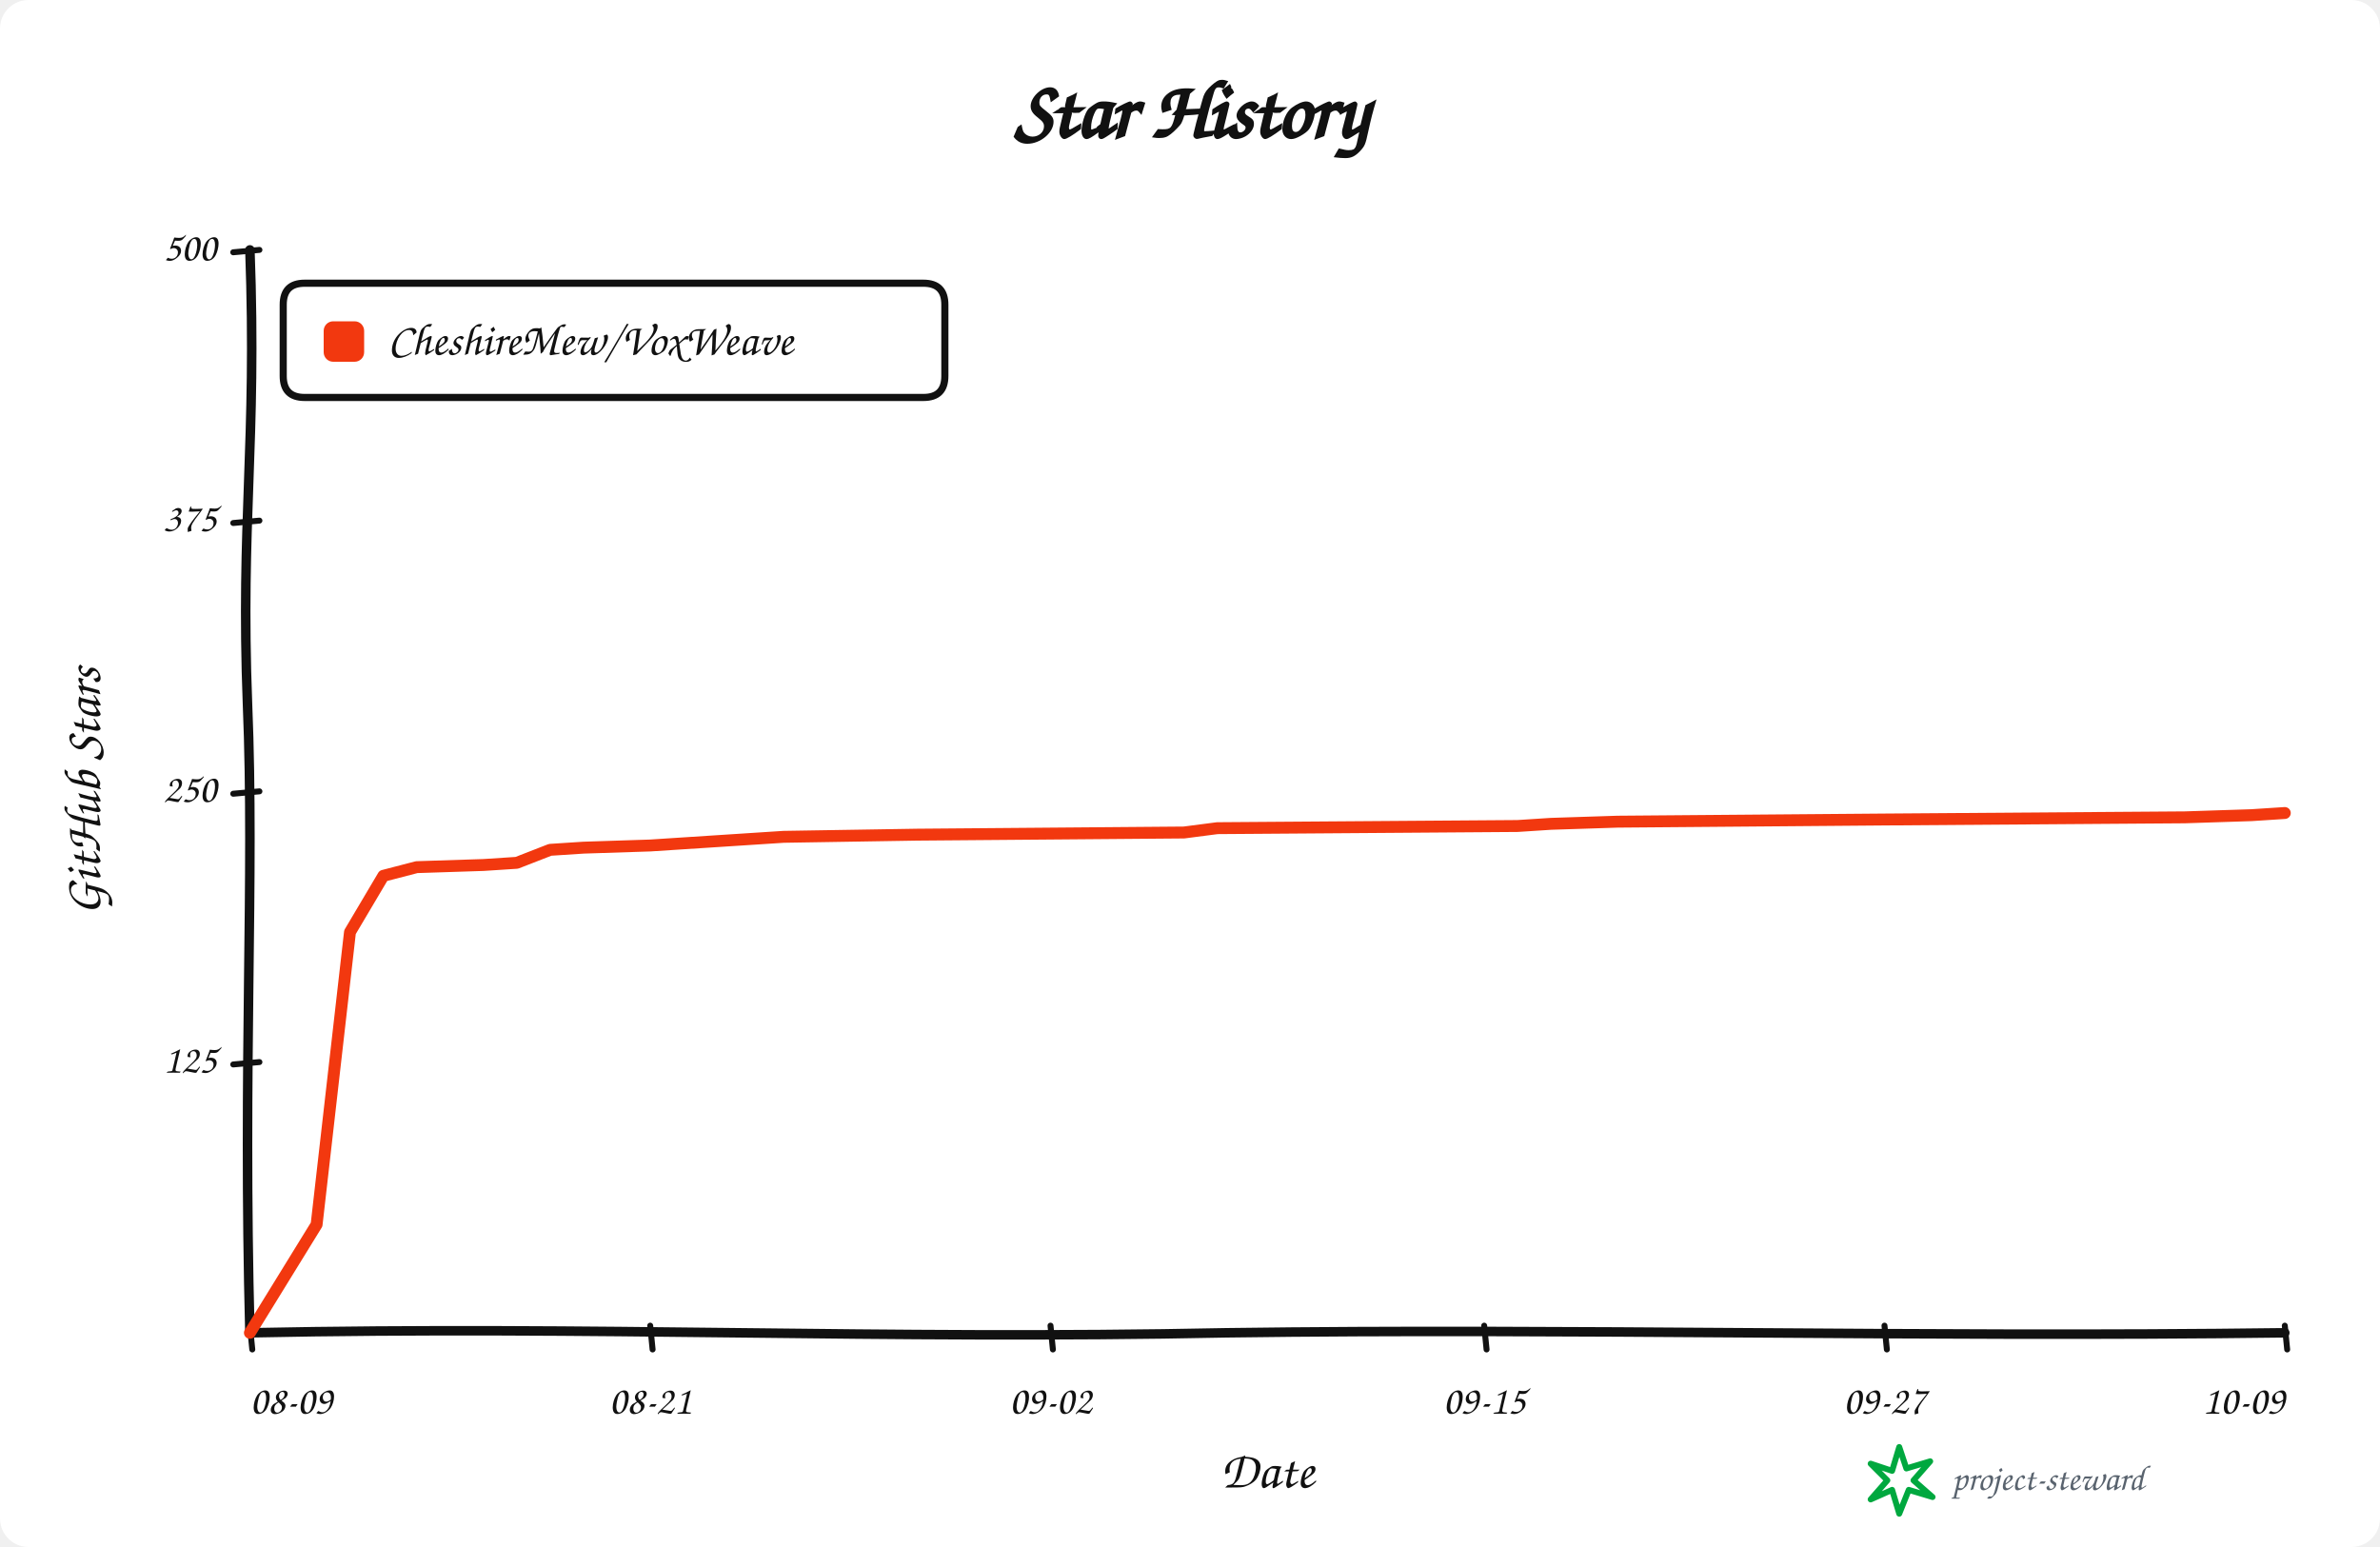
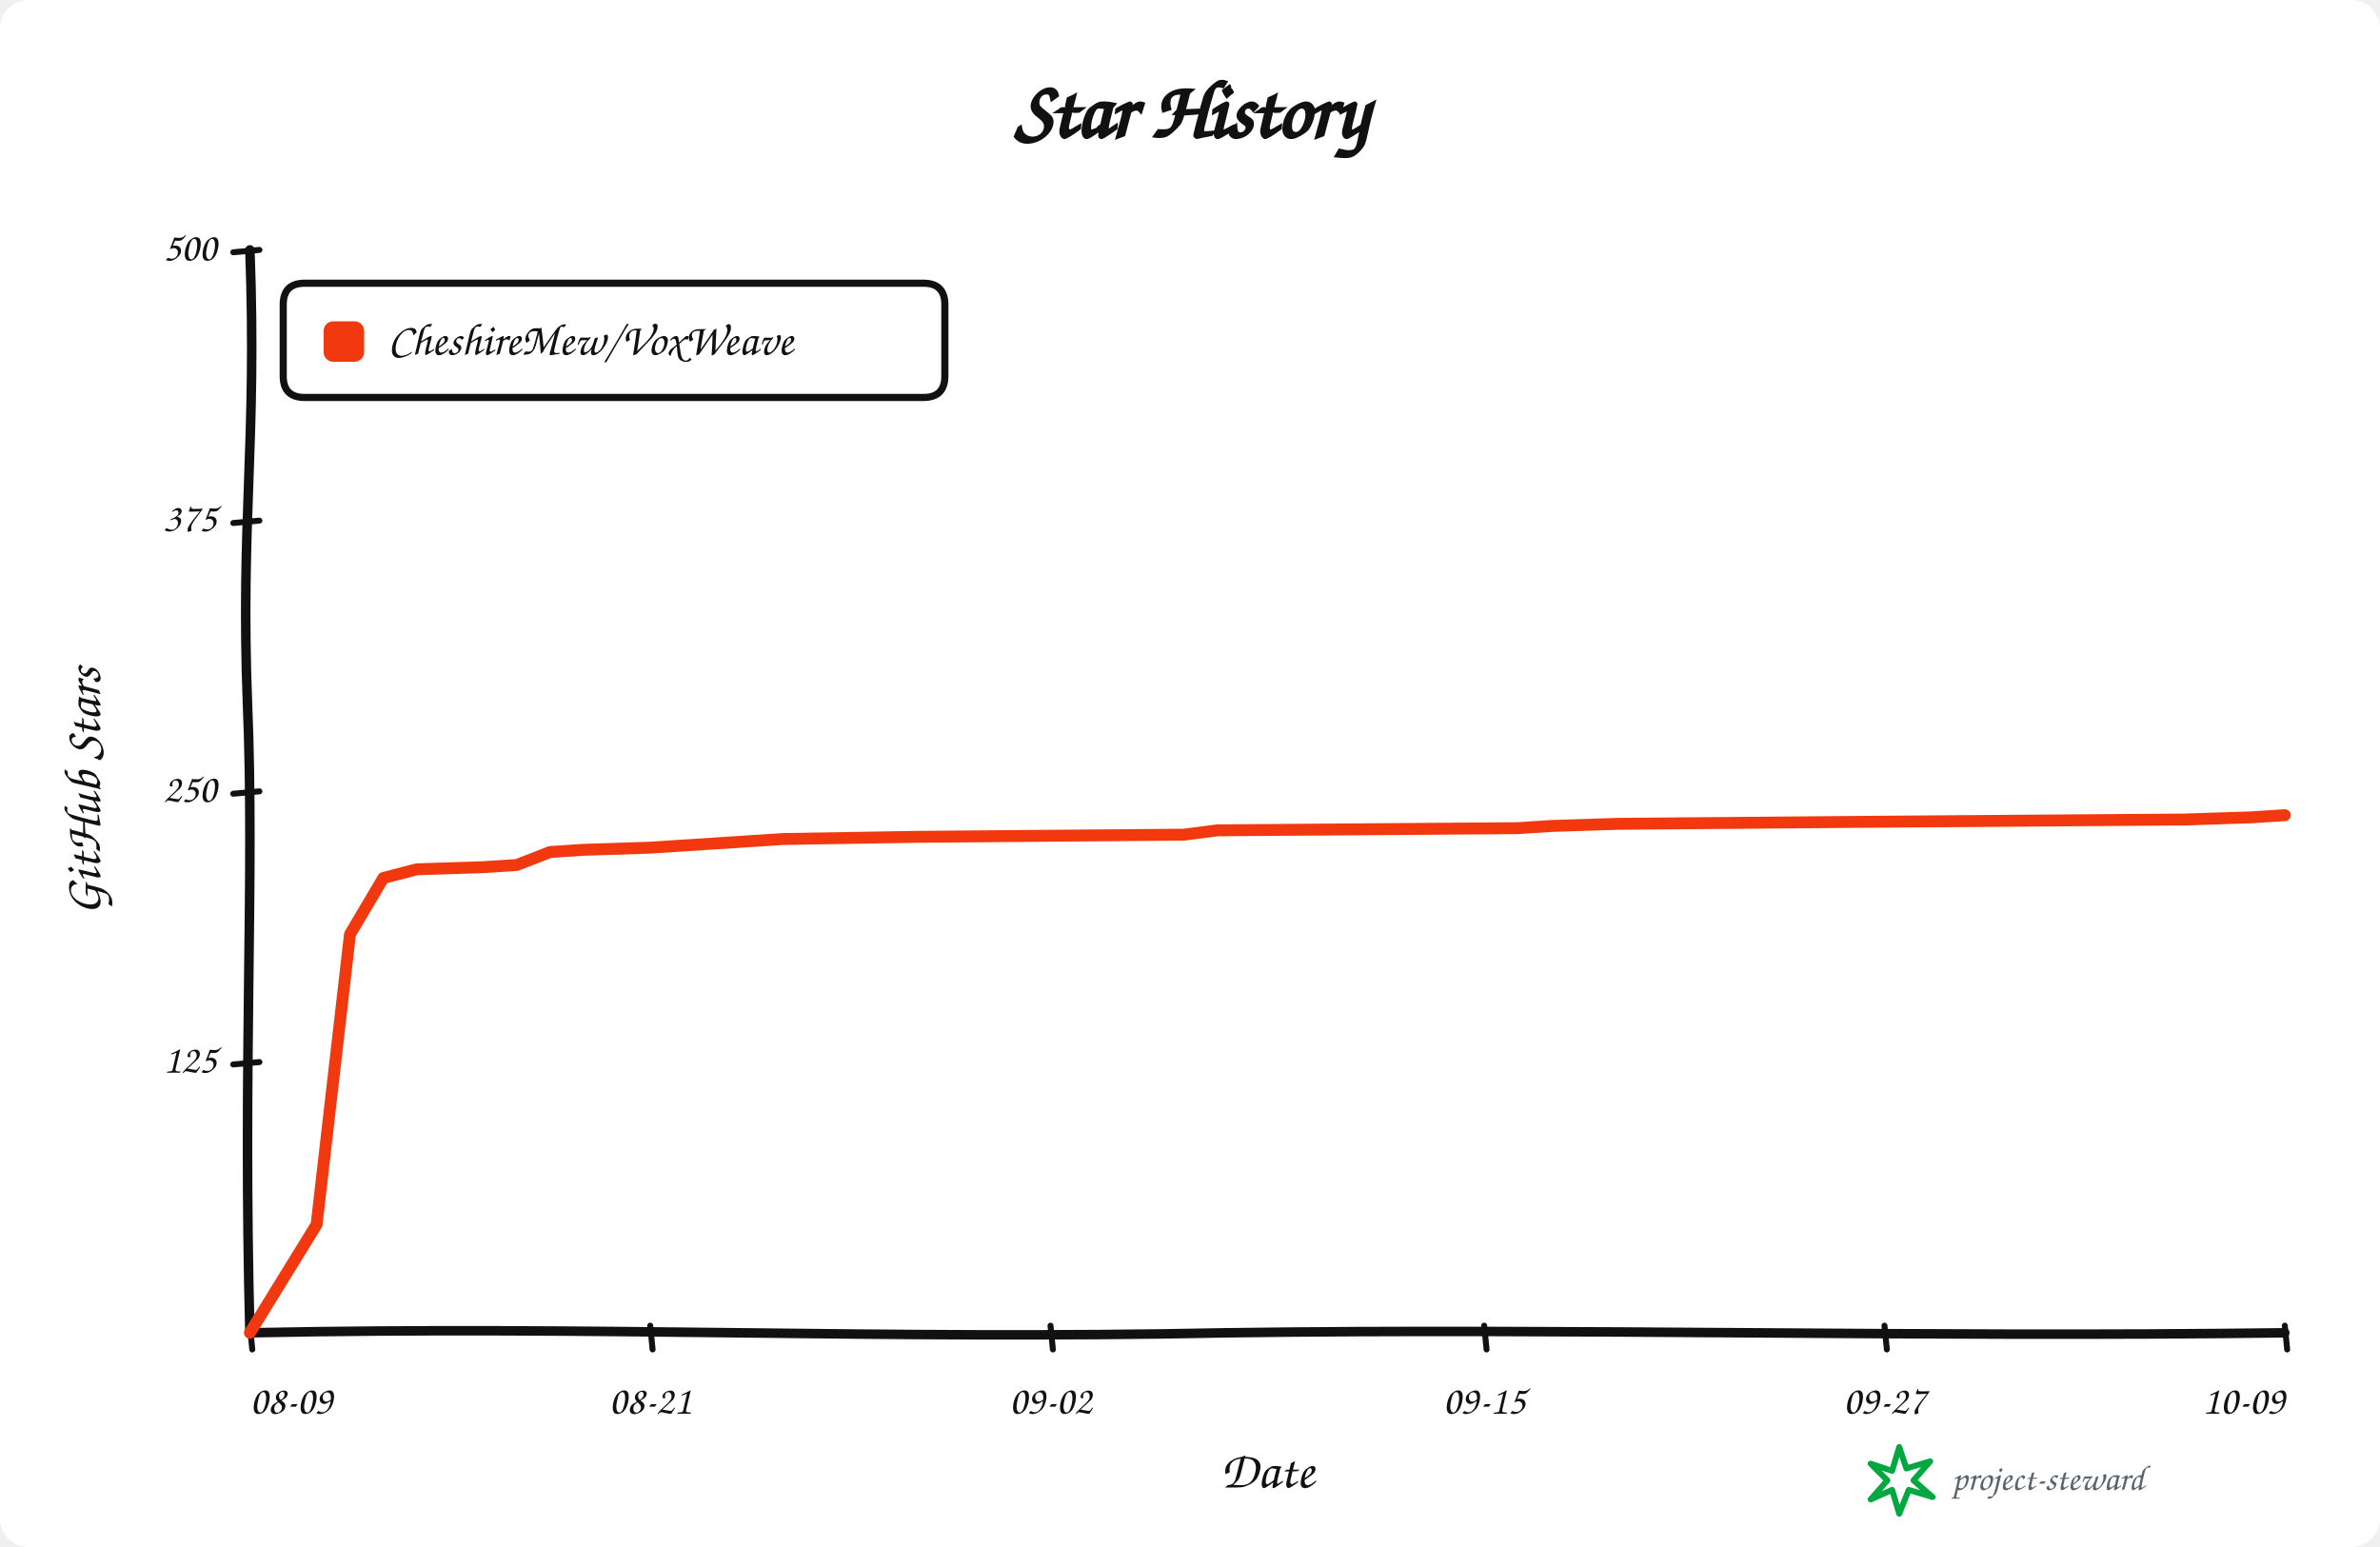
<svg xmlns="http://www.w3.org/2000/svg" width="1000" height="650" viewBox="0 0 1000 650" role="img" aria-labelledby="title description">
  <rect width="100%" height="100%" rx="12" fill="#ffffff" />
  <g data-style="hand-drawn" font-family="Comic Sans MS,Segoe Print,Bradley Hand,cursive" fill="#111111">
    <text x="500.0" y="58" text-anchor="middle" font-size="34" font-weight="700">Star History</text>
    <path data-role="y-axis" d="M 105.00 560.00 C 102.00 446.25, 107.00 368.90, 104.00 296.10 C 101.00 218.75, 108.00 186.90, 105.00 105.00" fill="none" stroke="#111111" stroke-width="4" stroke-linecap="round" />
    <path data-role="x-axis" d="M 105.00 560.00 C 250.35 557.00, 370.05 563.00, 515.40 560.00 C 660.75 558.00, 806.10 562.00, 960.00 560.00" fill="none" stroke="#111111" stroke-width="4" stroke-linecap="round" />
    <text x="42" y="332.5" text-anchor="middle" font-size="22" font-weight="600" transform="rotate(-90 42 332.5)">GitHub Stars</text>
    <text x="532.5" y="625" text-anchor="middle" font-size="22" font-weight="600">Date</text>
    <path data-role="legend-box" d="M 128 119 Q 119 119, 119 128 L 119 158 Q 119 167, 128 167 L 388 167 Q 397 167, 397 158 L 397 128 Q 397 119, 388 119 Z" fill="#ffffff" stroke="#111111" stroke-width="3" stroke-linejoin="round" />
    <rect x="136" y="135" width="17" height="17" rx="4" fill="#f2380f" />
    <text x="163" y="144.0" dominant-baseline="middle" font-size="19" font-weight="600">CheshireMew/VoxWeave</text>
    <path d="M 98 447.25 L 109 446.25" fill="none" stroke="#111111" stroke-width="2.5" stroke-linecap="round" />
    <text x="91" y="446.25" text-anchor="end" dominant-baseline="middle" font-size="17">125</text>
    <path d="M 98 333.50 L 109 332.50" fill="none" stroke="#111111" stroke-width="2.5" stroke-linecap="round" />
    <text x="91" y="332.50" text-anchor="end" dominant-baseline="middle" font-size="17">250</text>
    <path d="M 98 219.75 L 109 218.75" fill="none" stroke="#111111" stroke-width="2.5" stroke-linecap="round" />
    <text x="91" y="218.75" text-anchor="end" dominant-baseline="middle" font-size="17">375</text>
    <path d="M 98 106.00 L 109 105.00" fill="none" stroke="#111111" stroke-width="2.5" stroke-linecap="round" />
    <text x="91" y="105.00" text-anchor="end" dominant-baseline="middle" font-size="17">500</text>
    <path d="M 105.00 557 L 106.00 567" fill="none" stroke="#111111" stroke-width="2.5" stroke-linecap="round" />
    <text x="105.00" y="594" text-anchor="start" font-size="17">08-09</text>
    <path d="M 273.20 557 L 274.20 567" fill="none" stroke="#111111" stroke-width="2.5" stroke-linecap="round" />
    <text x="273.20" y="594" text-anchor="middle" font-size="17">08-21</text>
    <path d="M 441.39 557 L 442.39 567" fill="none" stroke="#111111" stroke-width="2.5" stroke-linecap="round" />
    <text x="441.39" y="594" text-anchor="middle" font-size="17">09-02</text>
    <path d="M 623.61 557 L 624.61 567" fill="none" stroke="#111111" stroke-width="2.5" stroke-linecap="round" />
    <text x="623.61" y="594" text-anchor="middle" font-size="17">09-15</text>
    <path d="M 791.80 557 L 792.80 567" fill="none" stroke="#111111" stroke-width="2.5" stroke-linecap="round" />
    <text x="791.80" y="594" text-anchor="middle" font-size="17">09-27</text>
    <path d="M 960.00 557 L 961.00 567" fill="none" stroke="#111111" stroke-width="2.5" stroke-linecap="round" />
    <text x="960.00" y="594" text-anchor="end" font-size="17">10-09</text>
-     <path data-role="star-line" d="M 105.00 560.00 L 133.03 514.50 L 147.05 391.65 L 161.07 367.99 L 175.08 364.35 L 203.11 363.44 L 217.13 362.53 L 231.15 357.07 L 245.16 356.16 L 273.20 355.25 L 287.21 354.34 L 301.23 353.43 L 315.25 352.52 L 329.26 351.61 L 385.33 350.70 L 497.46 349.79 L 511.48 347.97 L 637.62 347.06 L 651.64 346.15 L 679.67 345.24 L 791.80 344.33 L 917.95 343.42 L 945.98 342.51 L 960.00 341.60" fill="none" stroke="#f2380f" stroke-width="5" stroke-linejoin="round" stroke-linecap="round" />
+     <path data-role="star-line" d="M 105.00 560.00 L 133.03 514.50 L 147.05 392.56 L 161.07 368.90 L 175.08 365.26 L 203.11 364.35 L 217.13 363.44 L 231.15 357.98 L 245.16 357.07 L 273.20 356.16 L 287.21 355.25 L 301.23 354.34 L 315.25 353.43 L 329.26 352.52 L 385.33 351.61 L 497.46 350.70 L 511.48 348.88 L 637.62 347.97 L 651.64 347.06 L 679.67 346.15 L 791.80 345.24 L 917.95 344.33 L 945.98 343.42 L 960.00 342.51" fill="none" stroke="#f2380f" stroke-width="5" stroke-linejoin="round" stroke-linecap="round" />
    <g data-role="signature" transform="translate(786 608)">
      <path d="M 12 0 L 15 9 L 25 6 L 18 14 L 26 21 L 16 18 L 12 28 L 9 18 L 0 22 L 7 14 L 0 7 L 9 10 Z" fill="none" stroke="#00a83f" stroke-width="2.5" stroke-linejoin="round" />
      <text x="34" y="18" fill="#59636e" font-size="15">project-steward</text>
    </g>
  </g>
</svg>
